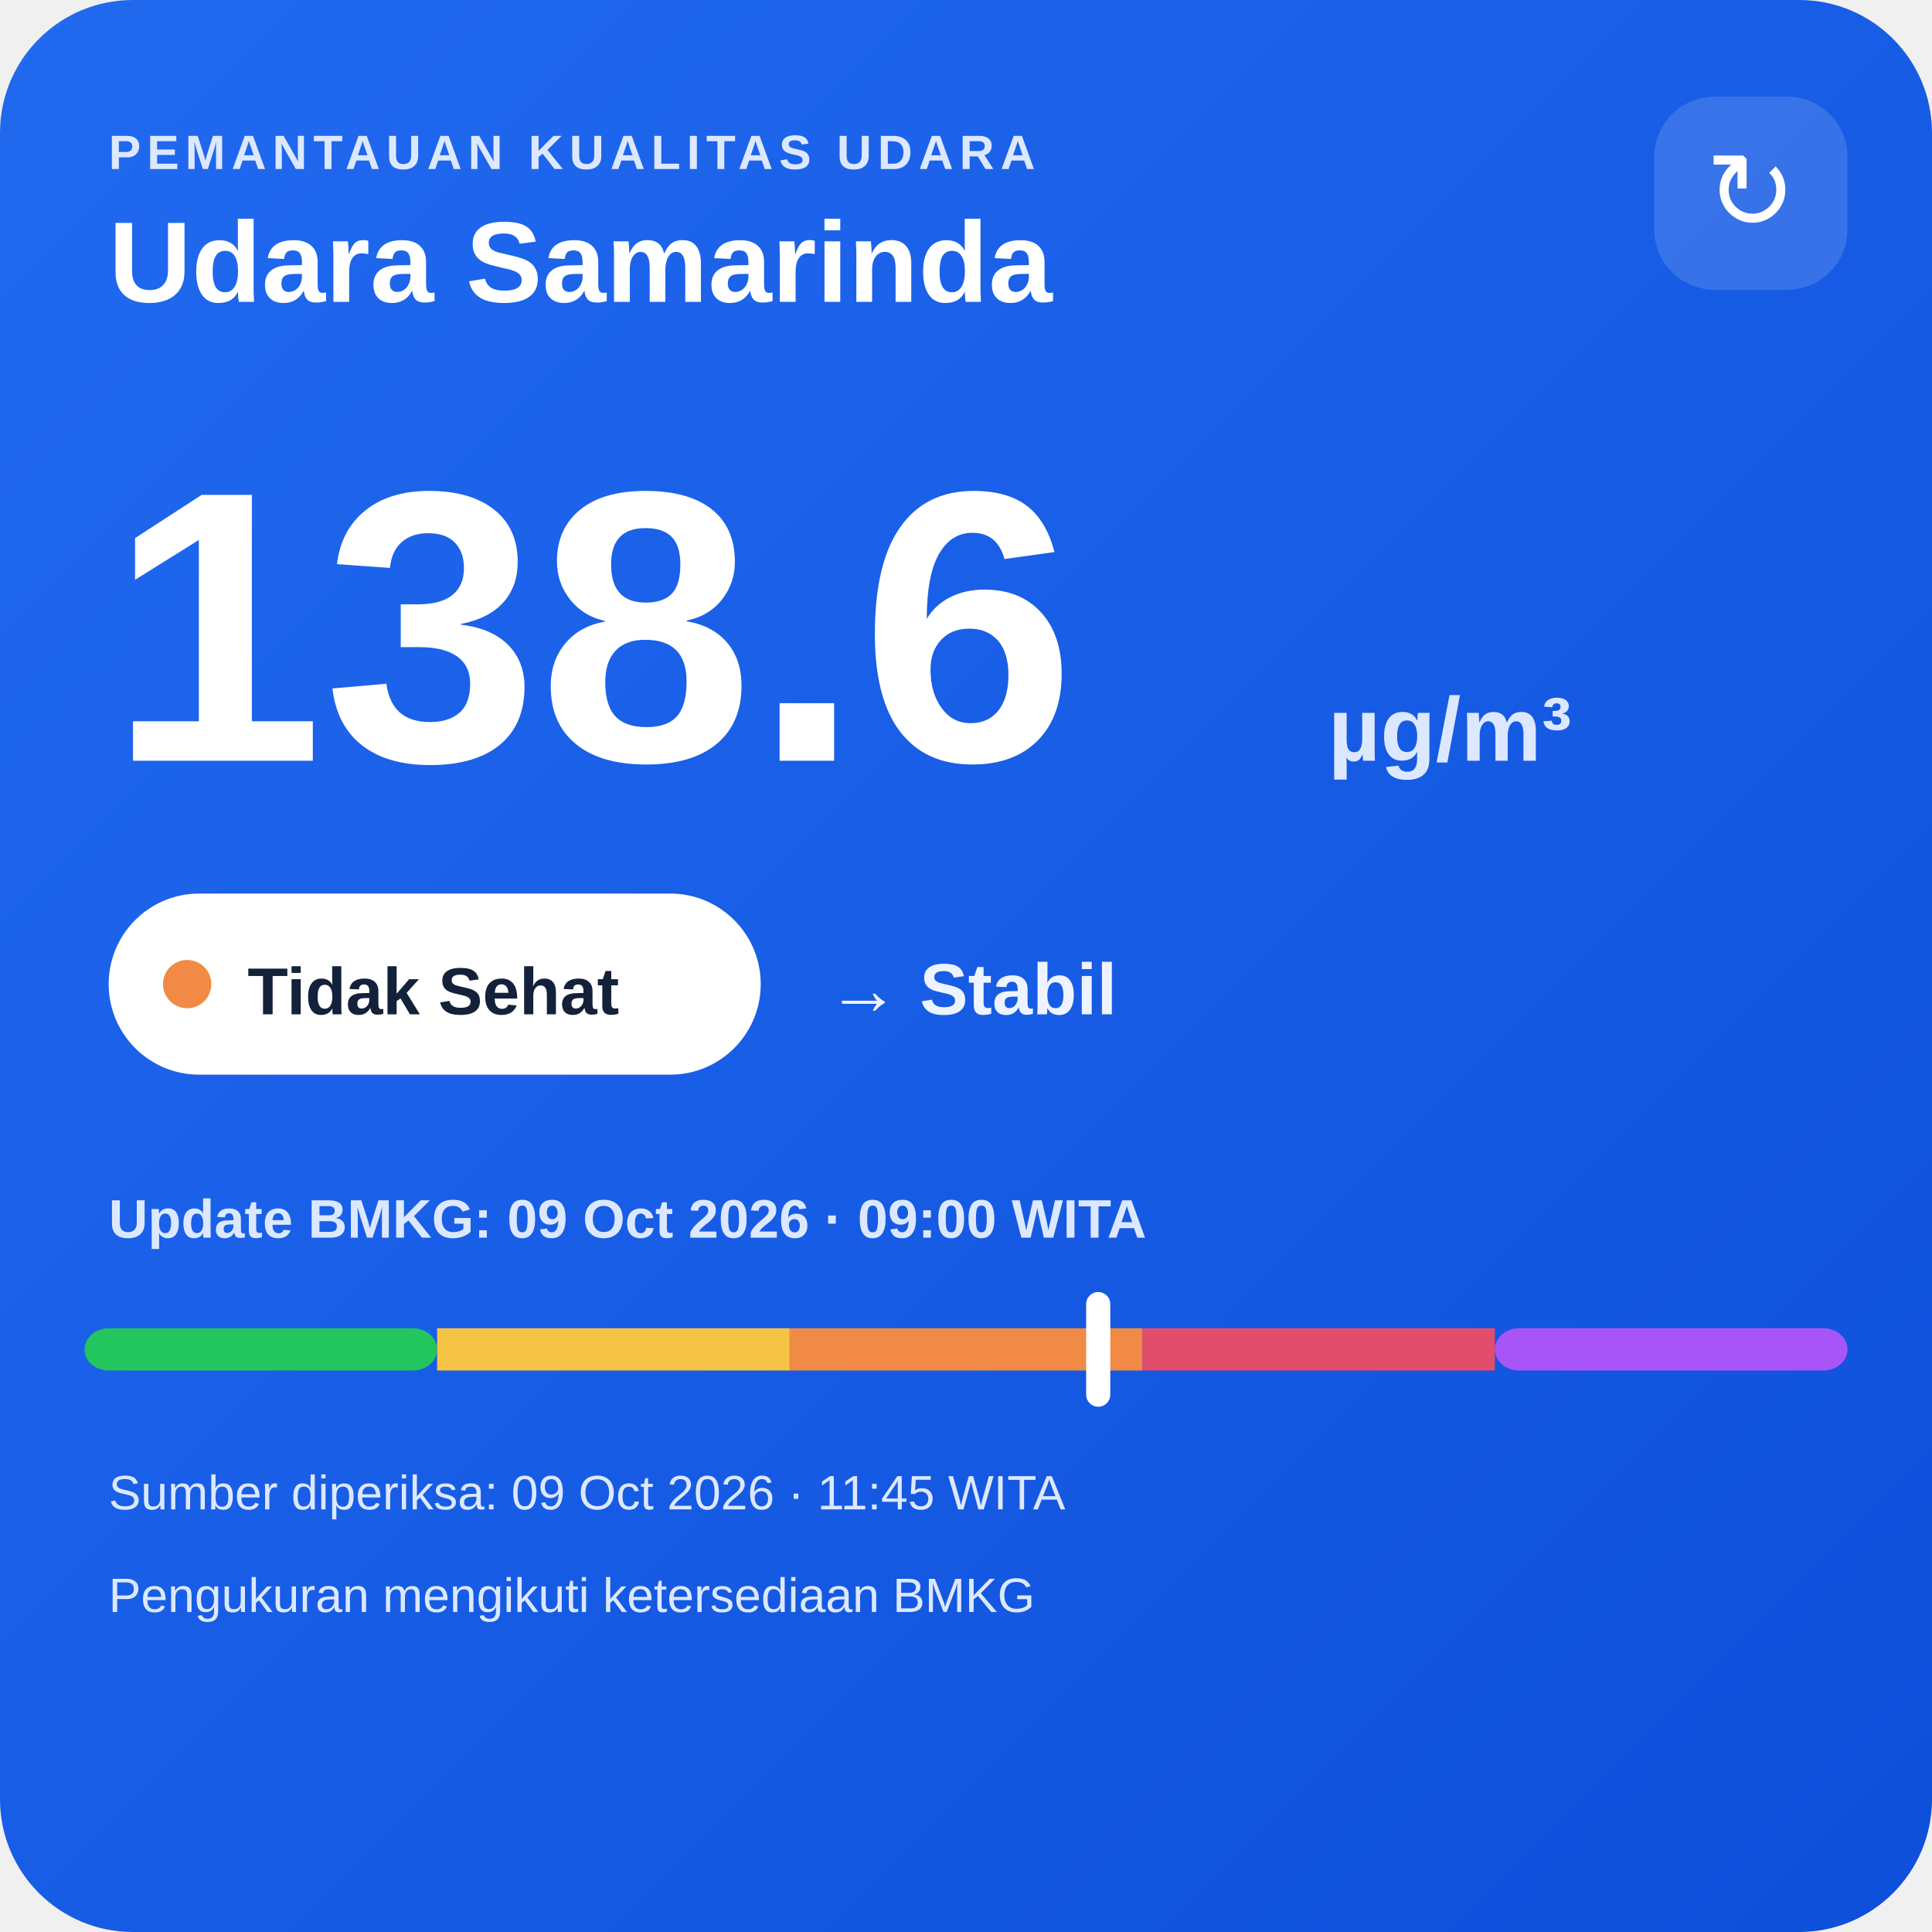
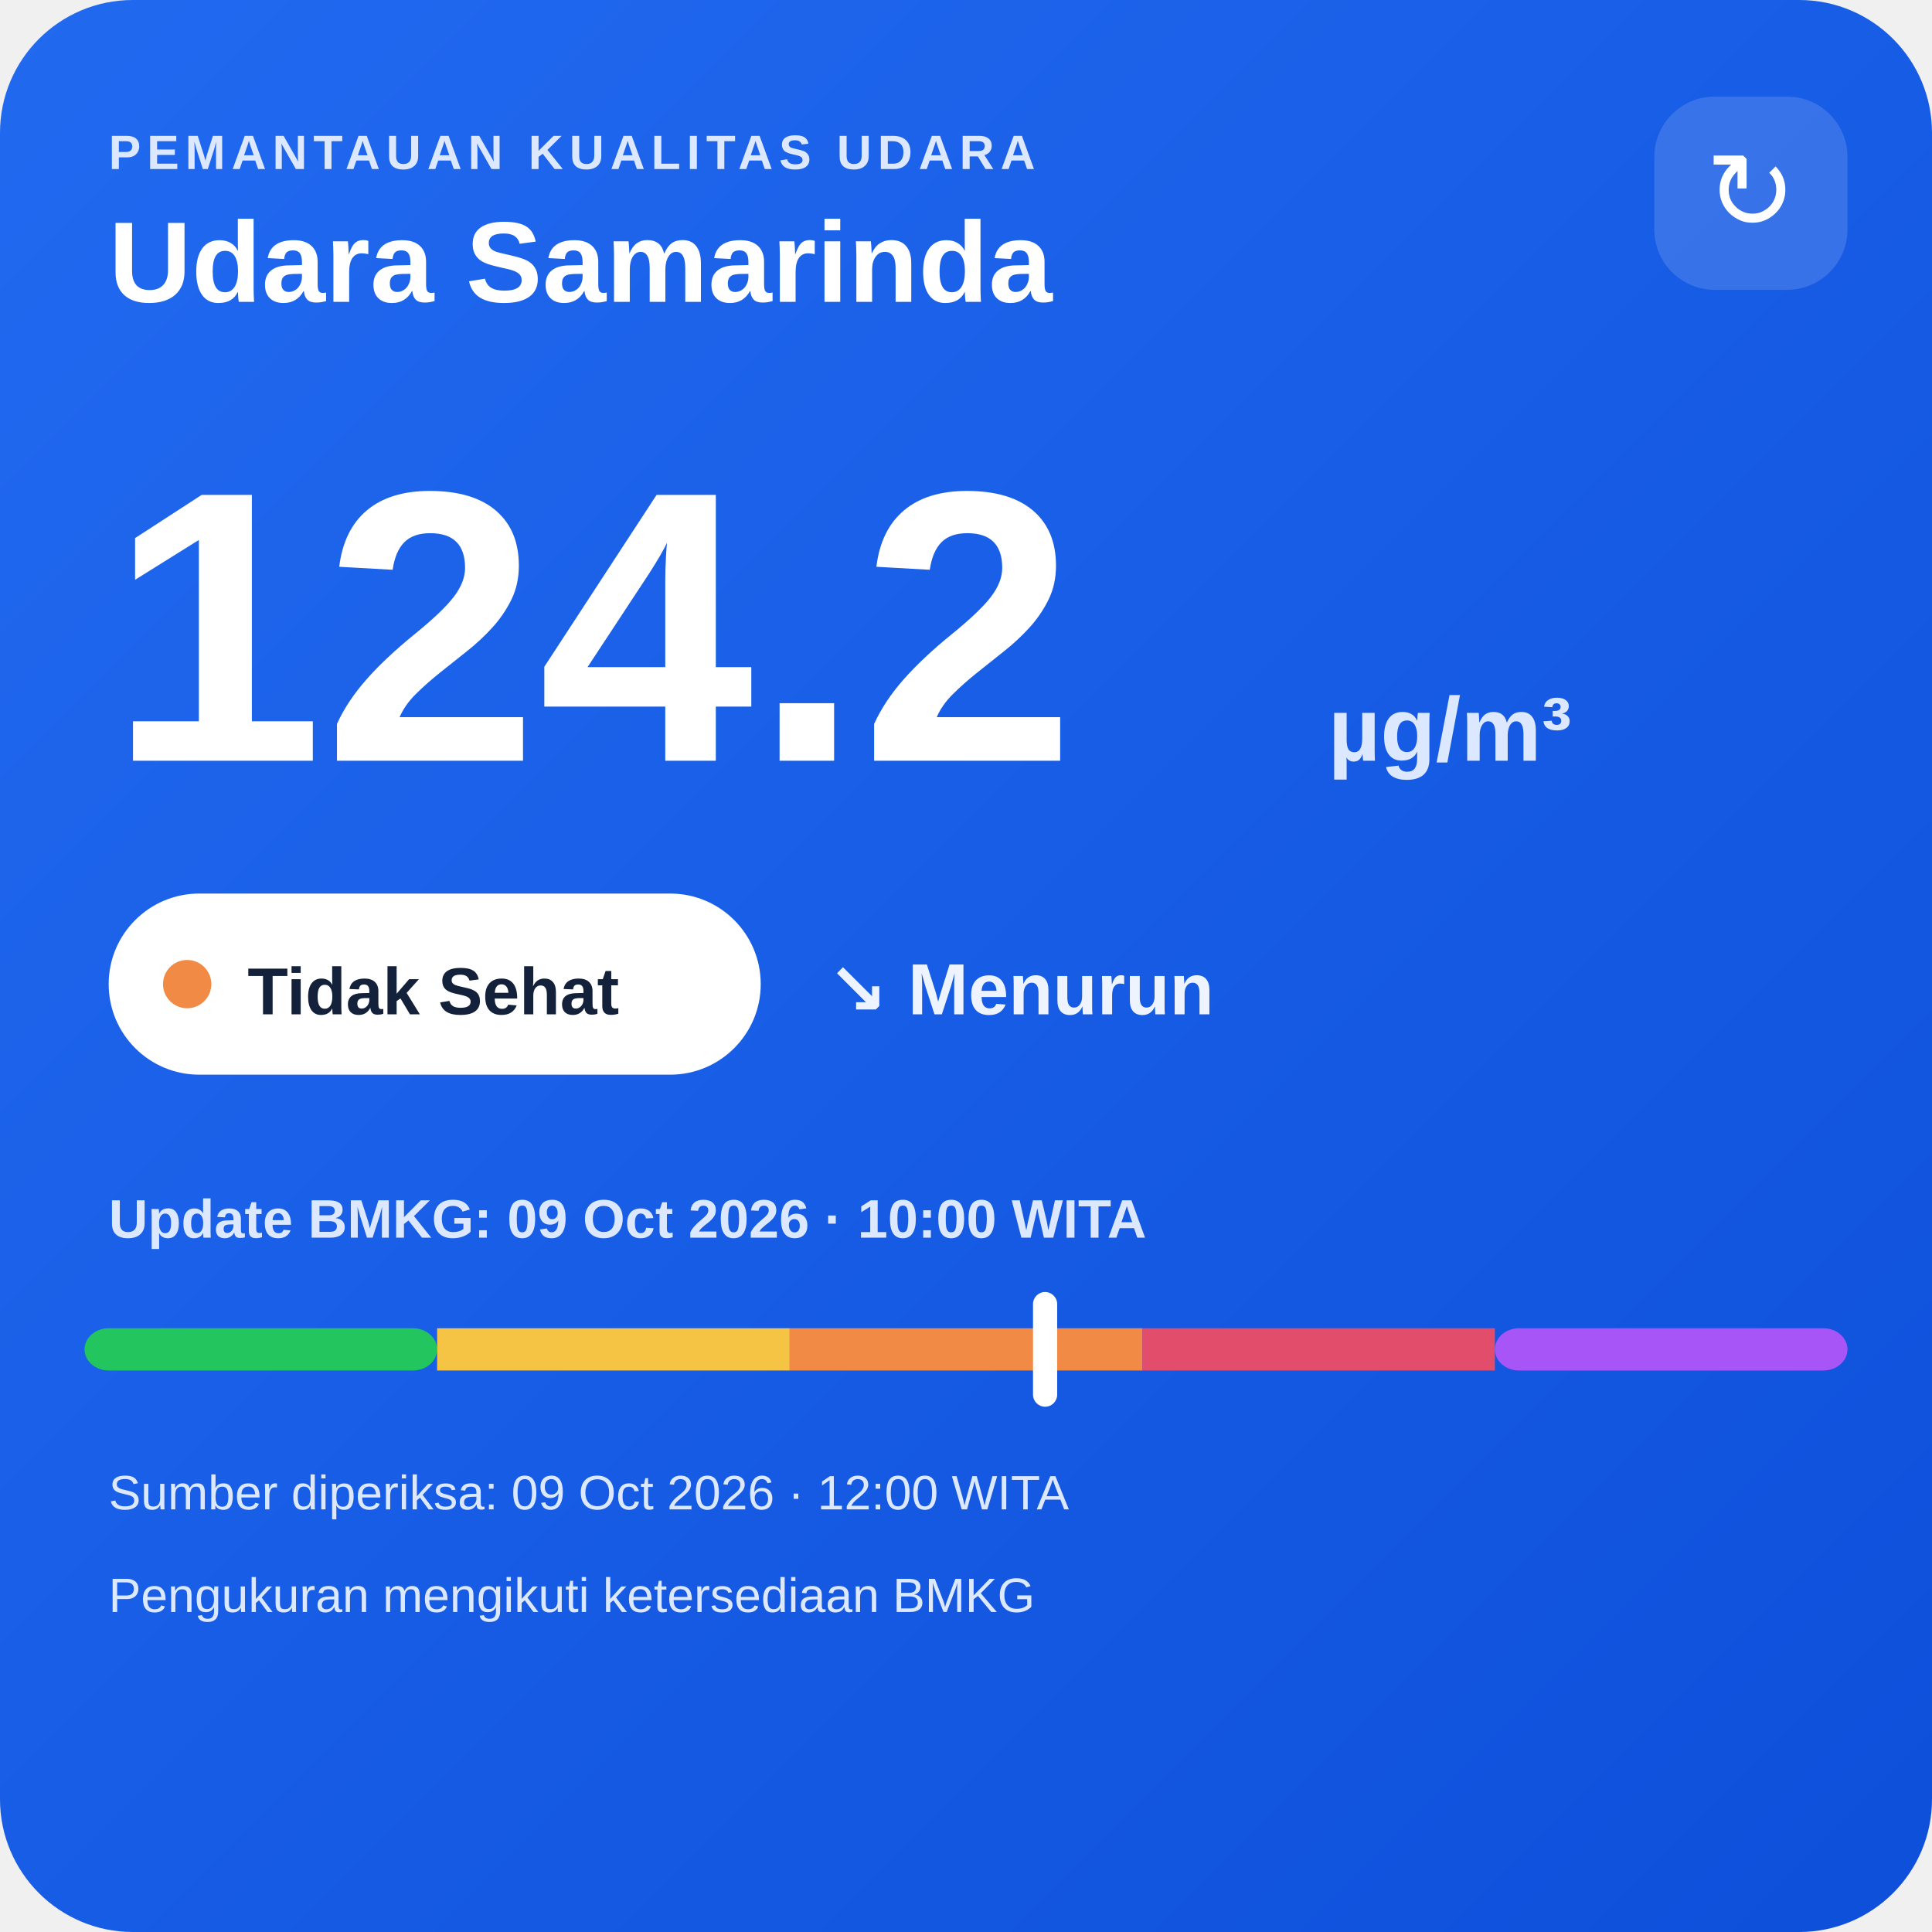
<svg xmlns="http://www.w3.org/2000/svg" width="320" height="320" viewBox="0 0 320 320">
  <defs>
    <linearGradient id="bg" x1="0" y1="0" x2="1" y2="1">
      <stop offset="0" stop-color="#216af0" />
      <stop offset="1" stop-color="#0e4fda" />
    </linearGradient>
  </defs>
  <rect width="320" height="320" rx="22" fill="url(#bg)" />
  <text x="18" y="28" fill="#dce8ff" font-family="Arial,sans-serif" font-size="8" font-weight="700" letter-spacing="1">PEMANTAUAN KUALITAS UDARA</text>
  <text x="18" y="50" fill="#ffffff" font-family="Arial,sans-serif" font-size="19" font-weight="700">Udara Samarinda</text>
  <rect x="274" y="16" width="32" height="32" rx="10" fill="#ffffff" fill-opacity=".14" />
  <text x="290" y="38" text-anchor="middle" fill="#ffffff" font-family="Arial,sans-serif" font-size="18">↻</text>
-   <text x="18" y="126" fill="#ffffff" font-family="Arial,sans-serif" font-size="64" font-weight="800">138.6</text>
+   <text x="18" y="126" fill="#ffffff" font-family="Arial,sans-serif" font-size="64" font-weight="800">124.2</text>
  <text x="220" y="126" fill="#dce8ff" font-family="Arial,sans-serif" font-size="15" font-weight="700">µg/m³</text>
  <rect x="18" y="148" width="108" height="30" rx="15" fill="#ffffff" />
  <circle cx="31" cy="163" r="4" fill="#f08a45" />
  <text x="41" y="168" fill="#13213a" font-family="Arial,sans-serif" font-size="11" font-weight="700">Tidak Sehat</text>
-   <text x="137" y="168" fill="#eef4ff" font-family="Arial,sans-serif" font-size="12" font-weight="700">→ Stabil</text>
-   <text x="18" y="205" fill="#dce8ff" font-family="Arial,sans-serif" font-size="9" font-weight="700">Update BMKG: 09 Oct 2026 · 09:00 WITA</text>
+   <text x="137" y="168" fill="#eef4ff" font-family="Arial,sans-serif" font-size="12" font-weight="700">↘ Menurun</text>
+   <text x="18" y="205" fill="#dce8ff" font-family="Arial,sans-serif" font-size="9" font-weight="700">Update BMKG: 09 Oct 2026 · 10:00 WITA</text>
  <rect x="14" y="220" width="58.4" height="7" rx="4" fill="#22c55e" />
  <rect x="72.4" y="220" width="58.4" height="7" fill="#f6c445" />
  <rect x="130.8" y="220" width="58.4" height="7" fill="#f08a45" />
  <rect x="189.2" y="220" width="58.4" height="7" fill="#e24d6b" />
  <rect x="247.6" y="220" width="58.4" height="7" rx="4" fill="#a855f7" />
-   <rect x="179.9" y="214" width="4" height="19" rx="2" fill="#ffffff" />
-   <text x="18" y="250" fill="#dce8ff" font-family="Arial,sans-serif" font-size="8">Sumber diperiksa: 09 Oct 2026 · 11:45 WITA</text>
+   <rect x="171.1" y="214" width="4" height="19" rx="2" fill="#ffffff" />
+   <text x="18" y="250" fill="#dce8ff" font-family="Arial,sans-serif" font-size="8">Sumber diperiksa: 09 Oct 2026 · 12:00 WITA</text>
  <text x="18" y="267" fill="#dce8ff" font-family="Arial,sans-serif" font-size="8">Pengukuran mengikuti ketersediaan BMKG</text>
</svg>
